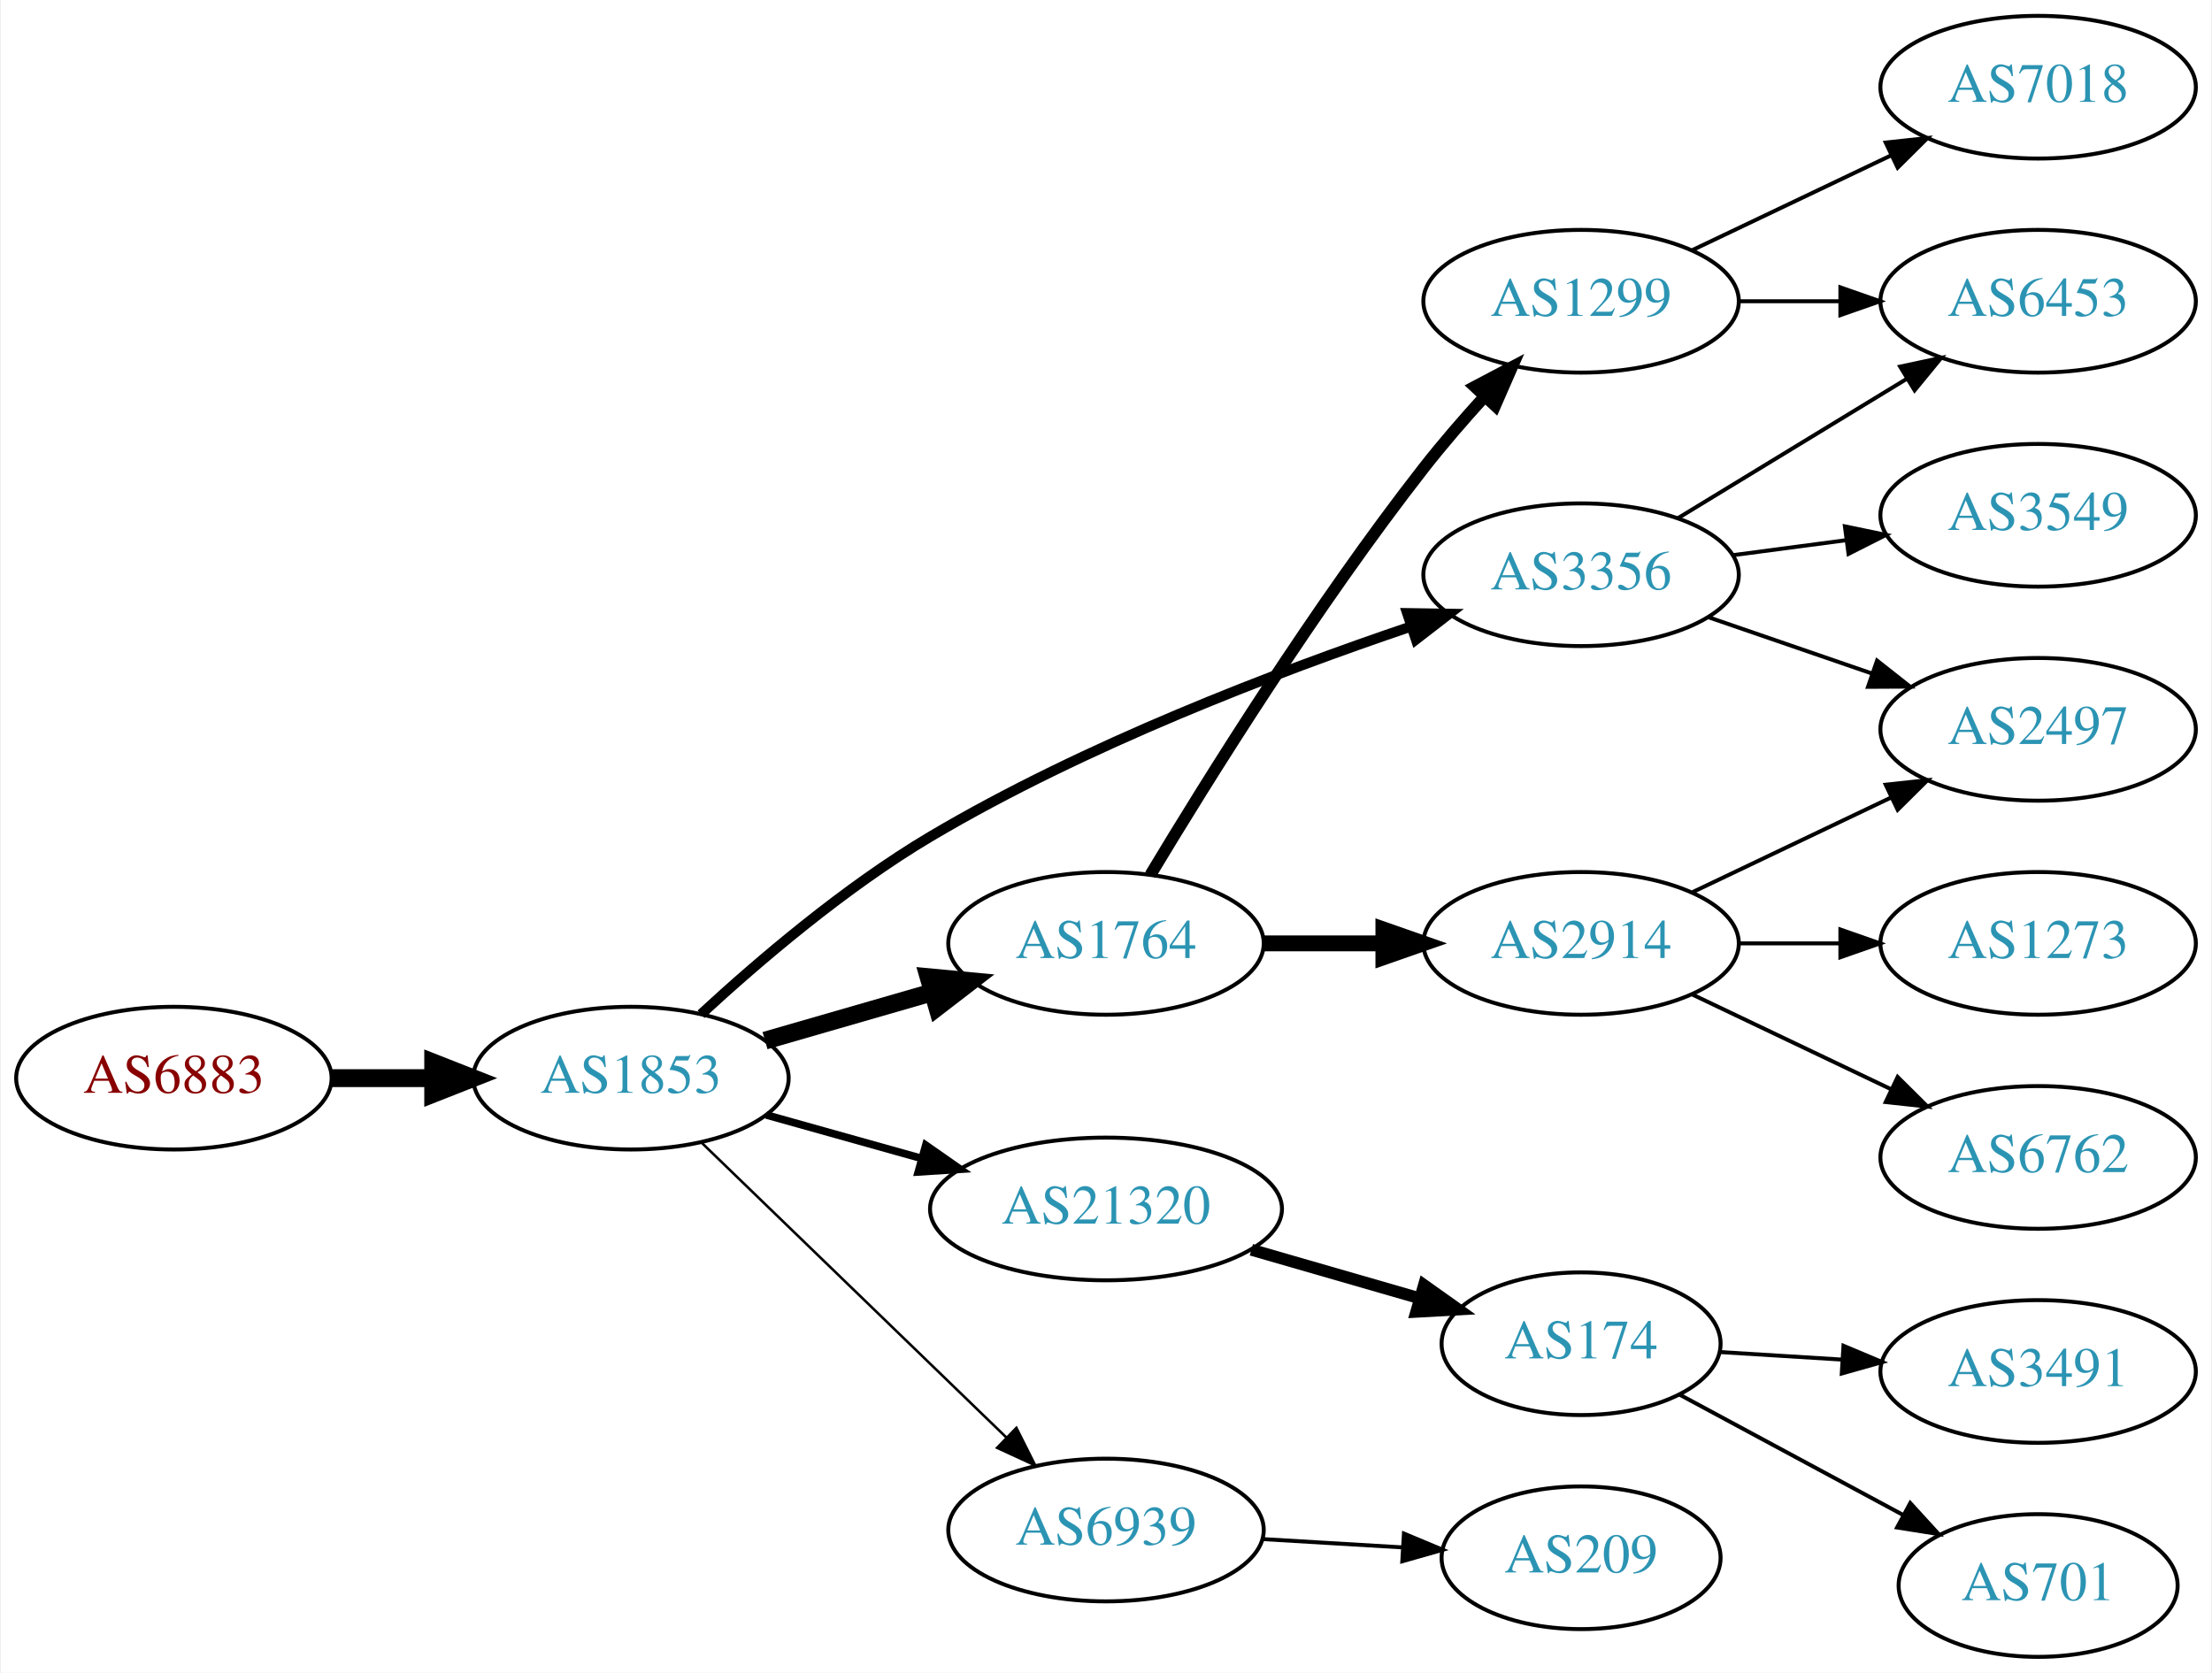
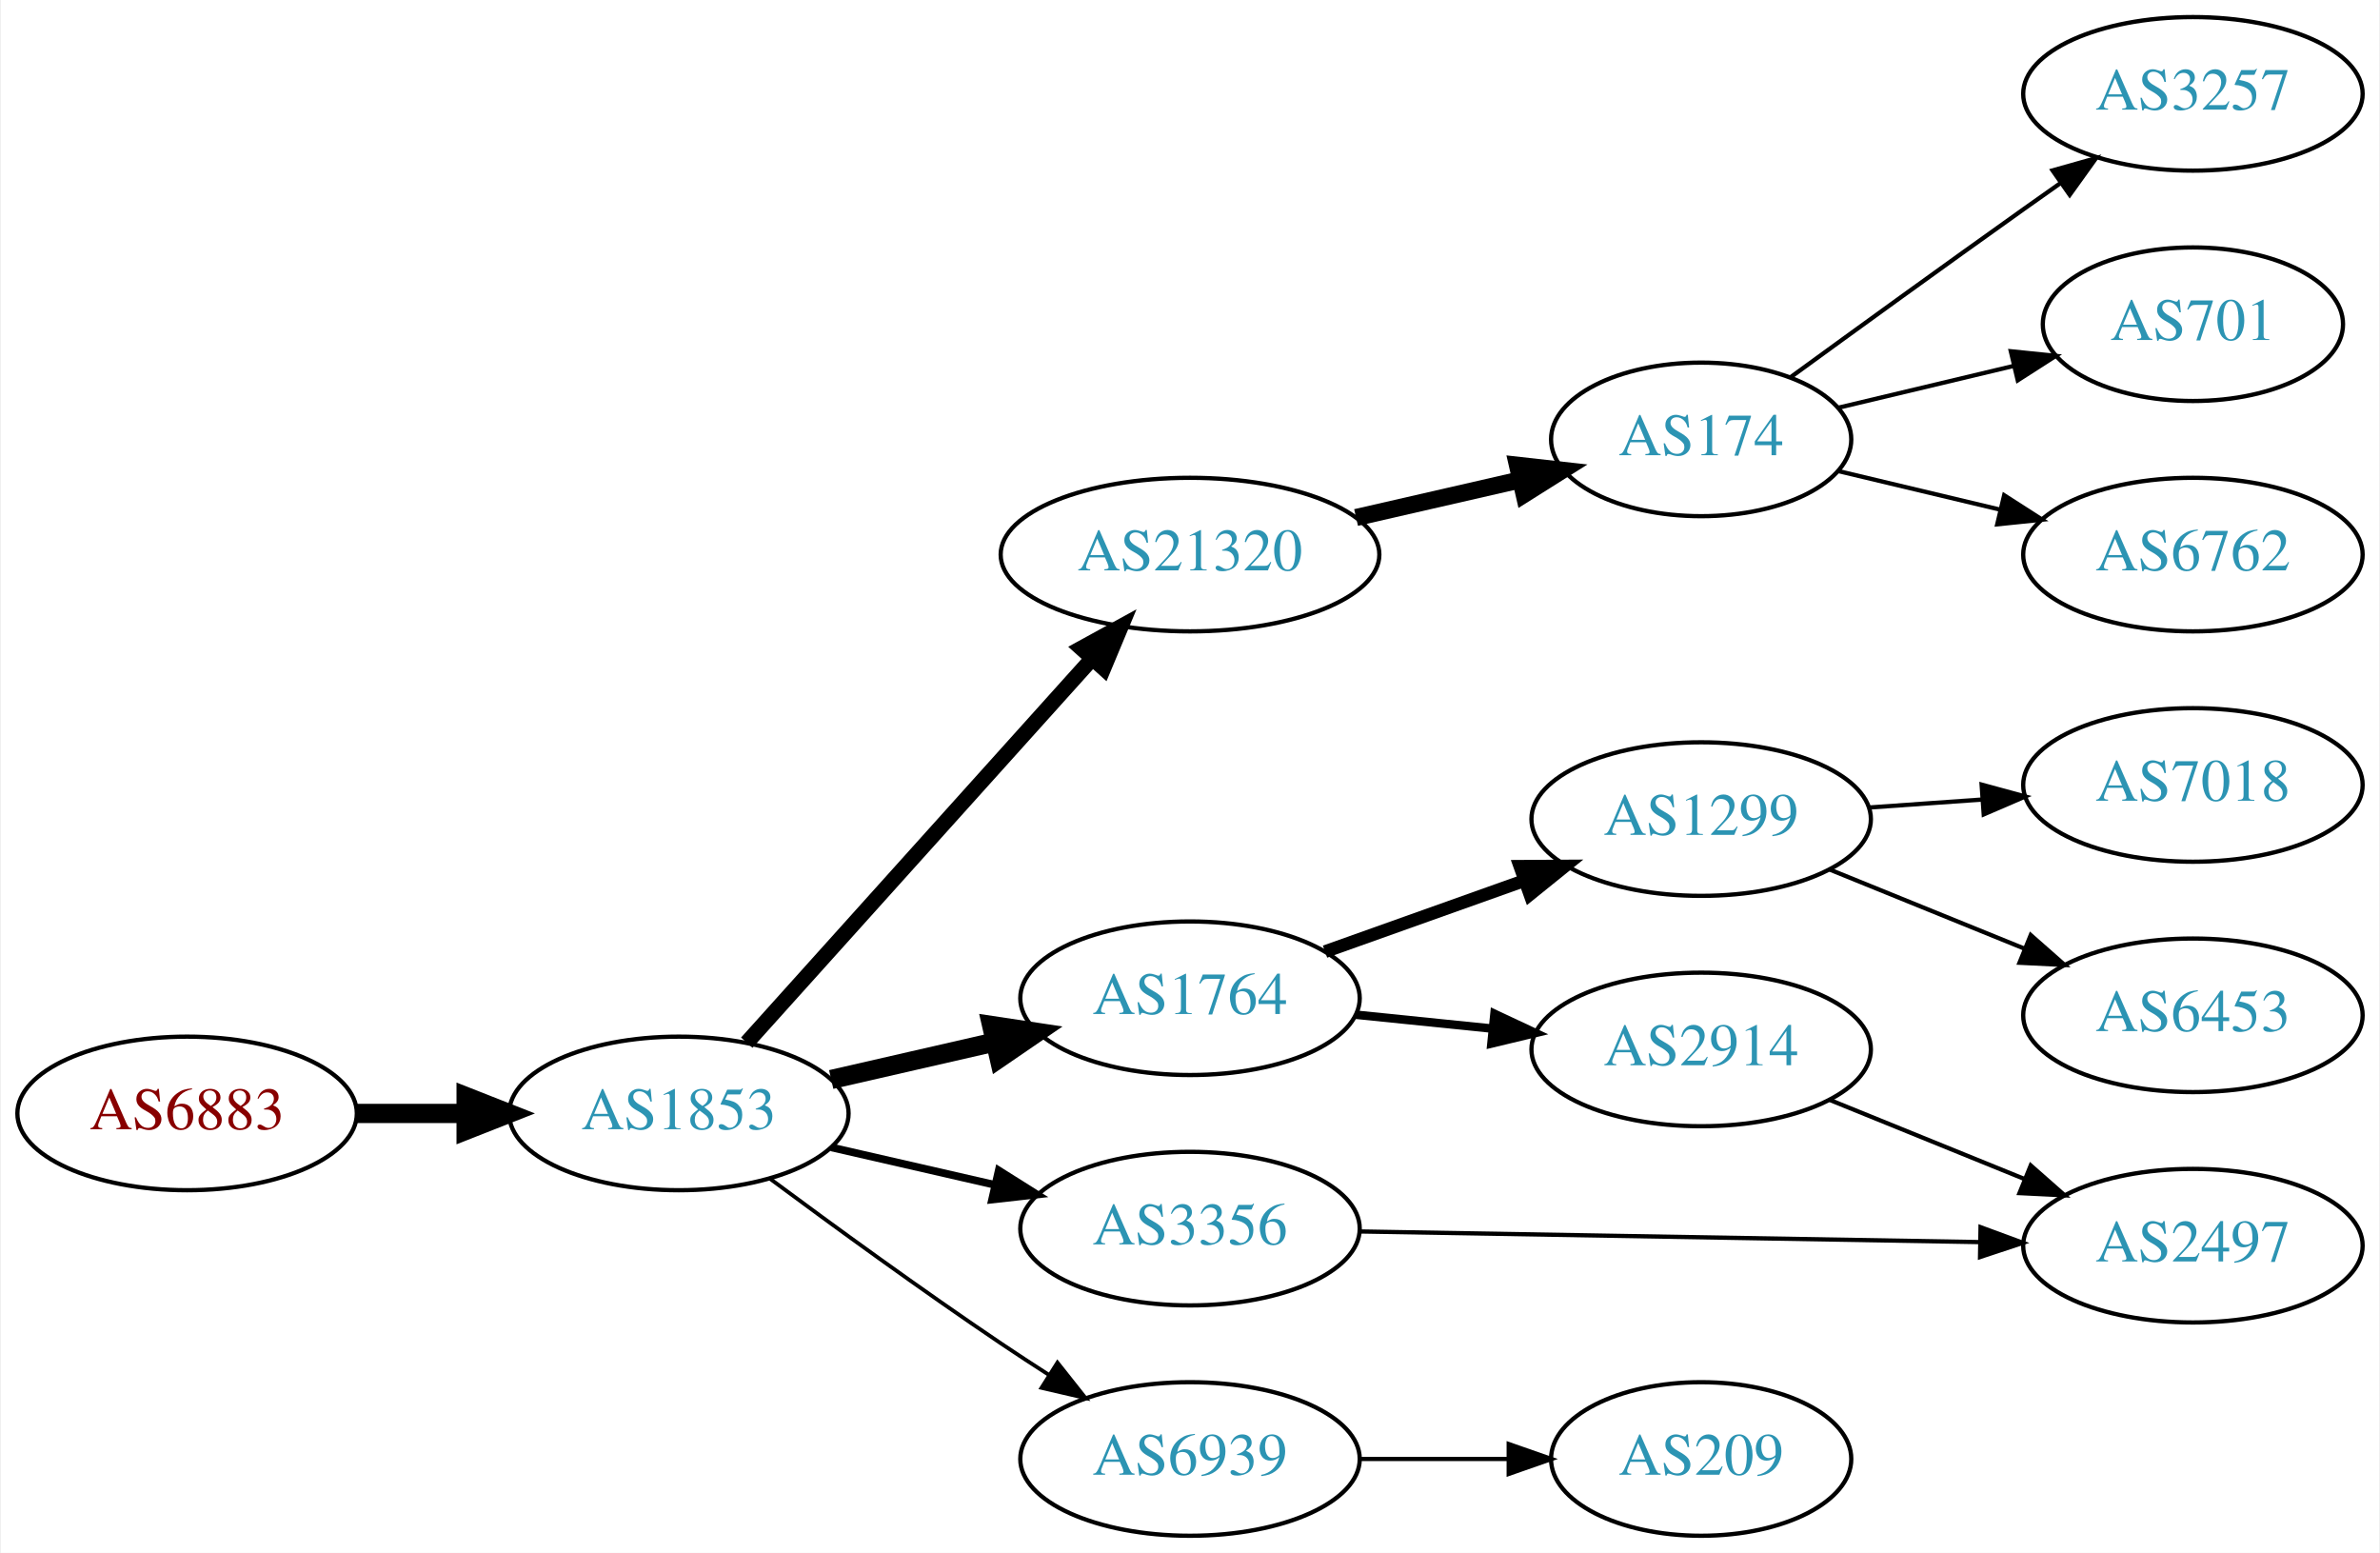
- <svg xmlns="http://www.w3.org/2000/svg" xmlns:xlink="http://www.w3.org/1999/xlink" width="558pt" height="422pt" viewBox="0.00 0.00 557.56 422.00">
-   <g id="graph0" class="graph" transform="scale(1 1) rotate(0) translate(4 418)">
-     <polygon fill="white" stroke="none" points="-4,4 -4,-418 553.564,-418 553.564,4 -4,4" />
+ <svg xmlns="http://www.w3.org/2000/svg" xmlns:xlink="http://www.w3.org/1999/xlink" width="558pt" height="364pt" viewBox="0.00 0.00 557.56 364.00">
+   <g id="graph0" class="graph" transform="scale(1 1) rotate(0) translate(4 360)">
+     <polygon fill="white" stroke="none" points="-4,4 -4,-360 553.564,-360 553.564,4 -4,4" />
    <g id="node1" class="node">
      <g id="a_node1">
        <a xlink:href="/asn/6883" xlink:title="AS6883 ~ Parlamentsdirektion [AT]">
-           <ellipse fill="#ffffff" stroke="black" cx="39.647" cy="-146" rx="39.794" ry="18" />
-           <text text-anchor="middle" x="39.647" y="-142.3" font-family="Times,serif" font-size="14.00" fill="#880000">AS6883</text>
+           <ellipse fill="#ffffff" stroke="black" cx="39.647" cy="-99" rx="39.794" ry="18" />
+           <text text-anchor="middle" x="39.647" y="-95.3" font-family="Times,serif" font-size="14.00" fill="#880000">AS6883</text>
        </a>
      </g>
    </g>
    <g id="node2" class="node">
      <g id="a_node2">
        <a xlink:href="/asn/1853" xlink:title="AS1853 ~ ACOnet Backbone [AT]">
-           <ellipse fill="#ffffff" stroke="black" cx="154.939" cy="-146" rx="39.794" ry="18" />
-           <text text-anchor="middle" x="154.939" y="-142.3" font-family="Times,serif" font-size="14.00" fill="#2c94b3">AS1853</text>
+           <ellipse fill="#ffffff" stroke="black" cx="154.939" cy="-99" rx="39.794" ry="18" />
+           <text text-anchor="middle" x="154.939" y="-95.3" font-family="Times,serif" font-size="14.00" fill="#2c94b3">AS1853</text>
        </a>
      </g>
    </g>
    <g id="edge1" class="edge">
-       <path fill="none" stroke="black" stroke-width="4.5" d="M79.319,-146C87.522,-146 96.286,-146 104.818,-146" />
-       <polygon fill="black" stroke="black" stroke-width="4.5" points="105.057,-149.938 115.057,-146 105.057,-142.063 105.057,-149.938" />
+       <path fill="none" stroke="black" stroke-width="4.5" d="M79.319,-99C87.522,-99 96.286,-99 104.818,-99" />
+       <polygon fill="black" stroke="black" stroke-width="4.5" points="105.057,-102.938 115.057,-99 105.057,-95.063 105.057,-102.938" />
    </g>
    <g id="node3" class="node">
      <g id="a_node3">
-         <a xlink:href="/asn/3356" xlink:title="AS3356 ~ Level 3 Parent, LLC [US]">
-           <ellipse fill="#ffffff" stroke="black" cx="394.625" cy="-273" rx="39.794" ry="18" />
-           <text text-anchor="middle" x="394.625" y="-269.3" font-family="Times,serif" font-size="14.00" fill="#2c94b3">AS3356</text>
+         <a xlink:href="/asn/21320" xlink:title="AS21320 ~ GEANT Vereniging [EU]">
+           <ellipse fill="#ffffff" stroke="black" cx="274.782" cy="-230" rx="44.393" ry="18" />
+           <text text-anchor="middle" x="274.782" y="-226.3" font-family="Times,serif" font-size="14.00" fill="#2c94b3">AS21320</text>
        </a>
      </g>
    </g>
    <g id="edge2" class="edge">
-       <path fill="none" stroke="black" stroke-width="2.571" d="M172.626,-162.132C187.072,-175.46 208.988,-194.203 230.586,-207 269.441,-230.022 317.819,-248.472 351.748,-259.949" />
-       <polygon fill="black" stroke="black" stroke-width="2.571" points="350.756,-263.307 361.35,-263.141 352.965,-256.665 350.756,-263.307" />
+       <path fill="none" stroke="black" stroke-width="3.6" d="M170.864,-115.591C191.294,-138.303 228.121,-179.24 251.735,-205.491" />
+       <polygon fill="black" stroke="black" stroke-width="3.6" points="249.316,-208.036 258.606,-213.13 254.52,-203.354 249.316,-208.036" />
    </g>
    <g id="node4" class="node">
      <g id="a_node4">
-         <a xlink:href="/asn/21320" xlink:title="AS21320 ~ GEANT Vereniging [EU]">
-           <ellipse fill="#ffffff" stroke="black" cx="274.782" cy="-113" rx="44.393" ry="18" />
-           <text text-anchor="middle" x="274.782" y="-109.3" font-family="Times,serif" font-size="14.00" fill="#2c94b3">AS21320</text>
+         <a xlink:href="/asn/1764" xlink:title="AS1764 ~ NEXTLAYER-AS [AT]">
+           <ellipse fill="#ffffff" stroke="black" cx="274.782" cy="-126" rx="39.794" ry="18" />
+           <text text-anchor="middle" x="274.782" y="-122.3" font-family="Times,serif" font-size="14.00" fill="#2c94b3">AS1764</text>
        </a>
      </g>
    </g>
    <g id="edge3" class="edge">
-       <path fill="none" stroke="black" stroke-width="1.929" d="M189.079,-136.72C201.23,-133.317 215.204,-129.404 228.253,-125.75" />
-       <polygon fill="black" stroke="black" stroke-width="1.929" points="229.32,-129.086 238.005,-123.019 227.432,-122.345 229.32,-129.086" />
+       <path fill="none" stroke="black" stroke-width="4.5" d="M190.659,-106.955C202.659,-109.704 216.28,-112.825 228.972,-115.733" />
+       <polygon fill="black" stroke="black" stroke-width="4.5" points="228.277,-119.613 238.904,-118.009 230.036,-111.937 228.277,-119.613" />
    </g>
    <g id="node5" class="node">
      <g id="a_node5">
-         <a xlink:href="/asn/1764" xlink:title="AS1764 ~ NEXTLAYER-AS [AT]">
-           <ellipse fill="#ffffff" stroke="black" cx="274.782" cy="-180" rx="39.794" ry="18" />
-           <text text-anchor="middle" x="274.782" y="-176.3" font-family="Times,serif" font-size="14.00" fill="#2c94b3">AS1764</text>
+         <a xlink:href="/asn/3356" xlink:title="AS3356 ~ Level 3 Parent, LLC [US]">
+           <ellipse fill="#ffffff" stroke="black" cx="274.782" cy="-72" rx="39.794" ry="18" />
+           <text text-anchor="middle" x="274.782" y="-68.3" font-family="Times,serif" font-size="14.00" fill="#2c94b3">AS3356</text>
        </a>
      </g>
    </g>
    <g id="edge4" class="edge">
-       <path fill="none" stroke="black" stroke-width="4.5" d="M188.765,-155.471C201.808,-159.234 216.989,-163.614 230.883,-167.623" />
-       <polygon fill="black" stroke="black" stroke-width="4.5" points="230.024,-171.473 240.724,-170.462 232.207,-163.907 230.024,-171.473" />
+       <path fill="none" stroke="black" stroke-width="1.8" d="M190.659,-91.045C202.659,-88.296 216.28,-85.175 228.972,-82.267" />
+       <polygon fill="black" stroke="black" stroke-width="1.8" points="229.938,-85.636 238.904,-79.991 228.375,-78.813 229.938,-85.636" />
    </g>
    <g id="node6" class="node">
      <g id="a_node6">
        <a xlink:href="/asn/6939" xlink:title="AS6939 ~ Hurricane Electric LLC [US]">
-           <ellipse fill="#ffffff" stroke="black" cx="274.782" cy="-32" rx="39.794" ry="18" />
-           <text text-anchor="middle" x="274.782" y="-28.3" font-family="Times,serif" font-size="14.00" fill="#2c94b3">AS6939</text>
+           <ellipse fill="#ffffff" stroke="black" cx="274.782" cy="-18" rx="39.794" ry="18" />
+           <text text-anchor="middle" x="274.782" y="-14.3" font-family="Times,serif" font-size="14.00" fill="#2c94b3">AS6939</text>
        </a>
      </g>
    </g>
    <g id="edge5" class="edge">
-       <path fill="none" stroke="black" stroke-width="0.643" d="M172.823,-129.667C192.95,-110.196 226.731,-77.516 249.62,-55.374" />
-       <polygon fill="black" stroke="black" stroke-width="0.643" points="252.176,-57.772 256.929,-48.303 247.309,-52.74 252.176,-57.772" />
+       <path fill="none" stroke="black" stroke-width="0.9" d="M176.27,-83.723C191.132,-72.696 211.877,-57.593 230.586,-45 234.135,-42.611 237.885,-40.161 241.634,-37.758" />
+       <polygon fill="black" stroke="black" stroke-width="0.9" points="243.702,-40.591 250.282,-32.288 239.96,-34.675 243.702,-40.591" />
    </g>
-     <g id="node13" class="node">
-       <g id="a_node13">
-         <a xlink:href="/asn/6453" xlink:title="AS6453 ~ TATA COMMUNICATIONS (AMERICA) INC [US]">
-           <ellipse fill="#ffffff" stroke="black" cx="509.918" cy="-342" rx="39.794" ry="18" />
-           <text text-anchor="middle" x="509.918" y="-338.3" font-family="Times,serif" font-size="14.00" fill="#2c94b3">AS6453</text>
+     <g id="node7" class="node">
+       <g id="a_node7">
+         <a xlink:href="/asn/174" xlink:title="AS174 ~ Cogent Communications [US]">
+           <ellipse fill="#ffffff" stroke="black" cx="394.625" cy="-257" rx="35.194" ry="18" />
+           <text text-anchor="middle" x="394.625" y="-253.3" font-family="Times,serif" font-size="14.00" fill="#2c94b3">AS174</text>
        </a>
      </g>
    </g>
-     <g id="edge14" class="edge">
-       <path fill="none" stroke="black" d="M419.099,-287.297C435.809,-297.474 458.464,-311.272 476.841,-322.464" />
-       <polygon fill="black" stroke="black" points="475.112,-325.509 485.473,-327.721 478.753,-319.531 475.112,-325.509" />
+     <g id="edge6" class="edge">
+       <path fill="none" stroke="black" stroke-width="4" d="M313.717,-238.692C326.034,-241.514 339.758,-244.658 352.309,-247.534" />
+       <polygon fill="black" stroke="black" stroke-width="4" points="351.545,-250.949 362.074,-249.771 353.108,-244.126 351.545,-250.949" />
+     </g>
+     <g id="node11" class="node">
+       <g id="a_node11">
+         <a xlink:href="/asn/1299" xlink:title="AS1299 ~ Telia Carrier [EU]">
+           <ellipse fill="#ffffff" stroke="black" cx="394.625" cy="-168" rx="39.794" ry="18" />
+           <text text-anchor="middle" x="394.625" y="-164.3" font-family="Times,serif" font-size="14.00" fill="#2c94b3">AS1299</text>
+         </a>
+       </g>
+     </g>
+     <g id="edge10" class="edge">
+       <path fill="none" stroke="black" stroke-width="3" d="M306.436,-136.925C320.645,-141.99 337.729,-148.078 352.994,-153.519" />
+       <polygon fill="black" stroke="black" stroke-width="3" points="352.12,-156.923 362.715,-156.983 354.47,-150.329 352.12,-156.923" />
+     </g>
+     <g id="node12" class="node">
+       <g id="a_node12">
+         <a xlink:href="/asn/2914" xlink:title="AS2914 ~ NTT America, Inc. [US]">
+           <ellipse fill="#ffffff" stroke="black" cx="394.625" cy="-114" rx="39.794" ry="18" />
+           <text text-anchor="middle" x="394.625" y="-110.3" font-family="Times,serif" font-size="14.00" fill="#2c94b3">AS2914</text>
+         </a>
+       </g>
+     </g>
+     <g id="edge11" class="edge">
+       <path fill="none" stroke="black" stroke-width="2" d="M313.717,-122.137C323.914,-121.099 335.077,-119.962 345.739,-118.876" />
+       <polygon fill="black" stroke="black" stroke-width="2" points="346.167,-122.351 355.761,-117.856 345.458,-115.387 346.167,-122.351" />
    </g>
    <g id="node15" class="node">
      <g id="a_node15">
        <a xlink:href="/asn/2497" xlink:title="AS2497 ~ Internet Initiative Japan Inc. [JP]">
-           <ellipse fill="#ffffff" stroke="black" cx="509.918" cy="-234" rx="39.794" ry="18" />
-           <text text-anchor="middle" x="509.918" y="-230.3" font-family="Times,serif" font-size="14.00" fill="#2c94b3">AS2497</text>
+           <ellipse fill="#ffffff" stroke="black" cx="509.918" cy="-68" rx="39.794" ry="18" />
+           <text text-anchor="middle" x="509.918" y="-64.3" font-family="Times,serif" font-size="14.00" fill="#2c94b3">AS2497</text>
+         </a>
+       </g>
+     </g>
+     <g id="edge16" class="edge">
+       <path fill="none" stroke="black" d="M314.541,-71.335C354.458,-70.65 416.776,-69.581 460.047,-68.838" />
+       <polygon fill="black" stroke="black" points="460.127,-72.338 470.066,-68.667 460.007,-65.339 460.127,-72.338" />
+     </g>
+     <g id="node16" class="node">
+       <g id="a_node16">
+         <a xlink:href="/asn/209" xlink:title="AS209 ~ CenturyLink Communications, LLC [US]">
+           <ellipse fill="#ffffff" stroke="black" cx="394.625" cy="-18" rx="35.194" ry="18" />
+           <text text-anchor="middle" x="394.625" y="-14.3" font-family="Times,serif" font-size="14.00" fill="#2c94b3">AS209</text>
        </a>
      </g>
    </g>
    <g id="edge15" class="edge">
-       <path fill="none" stroke="black" d="M426.582,-262.343C439.34,-257.951 454.304,-252.8 467.95,-248.103" />
-       <polygon fill="black" stroke="black" points="469.287,-251.344 477.604,-244.78 467.009,-244.725 469.287,-251.344" />
+       <path fill="none" stroke="black" d="M314.695,-18C325.782,-18 337.941,-18 349.323,-18" />
+       <polygon fill="black" stroke="black" points="349.505,-21.5 359.505,-18 349.505,-14.5 349.505,-21.5" />
    </g>
-     <g id="node16" class="node">
-       <g id="a_node16">
-         <a xlink:href="/asn/3549" xlink:title="AS3549 ~ Level 3 Parent, LLC [US]">
-           <ellipse fill="#ffffff" stroke="black" cx="509.918" cy="-288" rx="39.794" ry="18" />
-           <text text-anchor="middle" x="509.918" y="-284.3" font-family="Times,serif" font-size="14.00" fill="#2c94b3">AS3549</text>
+     <g id="node8" class="node">
+       <g id="a_node8">
+         <a xlink:href="/asn/3257" xlink:title="AS3257 ~ GTT [DE]">
+           <ellipse fill="#ffffff" stroke="black" cx="509.918" cy="-338" rx="39.794" ry="18" />
+           <text text-anchor="middle" x="509.918" y="-334.3" font-family="Times,serif" font-size="14.00" fill="#2c94b3">AS3257</text>
        </a>
      </g>
    </g>
-     <g id="edge16" class="edge">
-       <path fill="none" stroke="black" d="M433.035,-277.953C442.123,-279.156 451.96,-280.459 461.445,-281.715" />
-       <polygon fill="black" stroke="black" points="461.174,-285.209 471.546,-283.052 462.092,-278.27 461.174,-285.209" />
+     <g id="edge7" class="edge">
+       <path fill="none" stroke="black" d="M415.521,-271.529C430.522,-282.45 451.629,-297.747 470.271,-311 473.091,-313.005 476.034,-315.085 478.983,-317.159" />
+       <polygon fill="black" stroke="black" points="477.01,-320.05 487.207,-322.926 481.029,-314.319 477.01,-320.05" />
    </g>
-     <g id="node7" class="node">
-       <g id="a_node7">
-         <a xlink:href="/asn/174" xlink:title="AS174 ~ Cogent Communications [US]">
-           <ellipse fill="#ffffff" stroke="black" cx="394.625" cy="-79" rx="35.194" ry="18" />
-           <text text-anchor="middle" x="394.625" y="-75.3" font-family="Times,serif" font-size="14.00" fill="#2c94b3">AS174</text>
+     <g id="node9" class="node">
+       <g id="a_node9">
+         <a xlink:href="/asn/701" xlink:title="AS701 ~ UUNET [US]">
+           <ellipse fill="#ffffff" stroke="black" cx="509.918" cy="-284" rx="35.194" ry="18" />
+           <text text-anchor="middle" x="509.918" y="-280.3" font-family="Times,serif" font-size="14.00" fill="#2c94b3">AS701</text>
        </a>
      </g>
    </g>
-     <g id="edge6" class="edge">
-       <path fill="none" stroke="black" stroke-width="3" d="M311.458,-102.707C324.868,-98.838 340.191,-94.417 353.943,-90.449" />
-       <polygon fill="black" stroke="black" stroke-width="3" points="354.992,-93.789 363.63,-87.654 353.051,-87.064 354.992,-93.789" />
+     <g id="edge8" class="edge">
+       <path fill="none" stroke="black" d="M426.882,-264.449C439.513,-267.459 454.267,-270.976 467.752,-274.19" />
+       <polygon fill="black" stroke="black" points="467.223,-277.661 477.762,-276.575 468.846,-270.852 467.223,-277.661" />
    </g>
    <g id="node10" class="node">
      <g id="a_node10">
-         <a xlink:href="/asn/2914" xlink:title="AS2914 ~ NTT America, Inc. [US]">
-           <ellipse fill="#ffffff" stroke="black" cx="394.625" cy="-180" rx="39.794" ry="18" />
-           <text text-anchor="middle" x="394.625" y="-176.3" font-family="Times,serif" font-size="14.00" fill="#2c94b3">AS2914</text>
+         <a xlink:href="/asn/6762" xlink:title="AS6762 ~ TELECOM ITALIA SPARKLE S.p.A. [IT]">
+           <ellipse fill="#ffffff" stroke="black" cx="509.918" cy="-230" rx="39.794" ry="18" />
+           <text text-anchor="middle" x="509.918" y="-226.3" font-family="Times,serif" font-size="14.00" fill="#2c94b3">AS6762</text>
        </a>
      </g>
    </g>
    <g id="edge9" class="edge">
-       <path fill="none" stroke="black" stroke-width="4" d="M314.695,-180C324.248,-180 334.598,-180 344.56,-180" />
-       <polygon fill="black" stroke="black" stroke-width="4" points="344.753,-183.5 354.753,-180 344.753,-176.5 344.753,-183.5" />
+       <path fill="none" stroke="black" d="M426.882,-249.551C438.562,-246.767 452.058,-243.551 464.687,-240.541" />
+       <polygon fill="black" stroke="black" points="465.663,-243.907 474.579,-238.184 464.04,-237.097 465.663,-243.907" />
    </g>
-     <g id="node11" class="node">
-       <g id="a_node11">
-         <a xlink:href="/asn/1299" xlink:title="AS1299 ~ Telia Carrier [EU]">
-           <ellipse fill="#ffffff" stroke="black" cx="394.625" cy="-342" rx="39.794" ry="18" />
-           <text text-anchor="middle" x="394.625" y="-338.3" font-family="Times,serif" font-size="14.00" fill="#2c94b3">AS1299</text>
+     <g id="node13" class="node">
+       <g id="a_node13">
+         <a xlink:href="/asn/7018" xlink:title="AS7018 ~ AT&amp;T Services, Inc. [US]">
+           <ellipse fill="#ffffff" stroke="black" cx="509.918" cy="-176" rx="39.794" ry="18" />
+           <text text-anchor="middle" x="509.918" y="-172.3" font-family="Times,serif" font-size="14.00" fill="#2c94b3">AS7018</text>
        </a>
      </g>
    </g>
-     <g id="edge10" class="edge">
-       <path fill="none" stroke="black" stroke-width="3" d="M285.978,-197.286C300.323,-221.153 327.764,-265.194 354.978,-300 359.678,-306.011 365.047,-312.205 370.257,-317.929" />
-       <polygon fill="black" stroke="black" stroke-width="3" points="367.813,-320.441 377.186,-325.382 372.94,-315.675 367.813,-320.441" />
+     <g id="edge12" class="edge">
+       <path fill="none" stroke="black" d="M433.98,-170.708C442.47,-171.308 451.574,-171.951 460.408,-172.575" />
+       <polygon fill="black" stroke="black" points="460.379,-176.081 470.601,-173.294 460.873,-169.099 460.379,-176.081" />
    </g>
    <g id="node14" class="node">
      <g id="a_node14">
-         <a xlink:href="/asn/209" xlink:title="AS209 ~ CenturyLink Communications, LLC [US]">
-           <ellipse fill="#ffffff" stroke="black" cx="394.625" cy="-25" rx="35.194" ry="18" />
-           <text text-anchor="middle" x="394.625" y="-21.3" font-family="Times,serif" font-size="14.00" fill="#2c94b3">AS209</text>
+         <a xlink:href="/asn/6453" xlink:title="AS6453 ~ TATA COMMUNICATIONS (AMERICA) INC [US]">
+           <ellipse fill="#ffffff" stroke="black" cx="509.918" cy="-122" rx="39.794" ry="18" />
+           <text text-anchor="middle" x="509.918" y="-118.3" font-family="Times,serif" font-size="14.00" fill="#2c94b3">AS6453</text>
        </a>
      </g>
    </g>
    <g id="edge13" class="edge">
-       <path fill="none" stroke="black" d="M314.368,-29.708C325.572,-29.042 337.893,-28.311 349.413,-27.626" />
-       <polygon fill="black" stroke="black" points="349.938,-31.101 359.713,-27.014 349.523,-24.114 349.938,-31.101" />
+       <path fill="none" stroke="black" d="M424.8,-156.154C438.676,-150.52 455.453,-143.708 470.362,-137.654" />
+       <polygon fill="black" stroke="black" points="471.892,-140.811 479.841,-133.806 469.259,-134.325 471.892,-140.811" />
    </g>
-     <g id="node8" class="node">
-       <g id="a_node8">
-         <a xlink:href="/asn/3491" xlink:title="AS3491 ~ PCCW Global, Inc. [US]">
-           <ellipse fill="#ffffff" stroke="black" cx="509.918" cy="-72" rx="39.794" ry="18" />
-           <text text-anchor="middle" x="509.918" y="-68.3" font-family="Times,serif" font-size="14.00" fill="#2c94b3">AS3491</text>
-         </a>
-       </g>
-     </g>
-     <g id="edge7" class="edge">
-       <path fill="none" stroke="black" d="M429.616,-76.9C439.295,-76.302 450.031,-75.638 460.395,-74.998" />
-       <polygon fill="black" stroke="black" points="460.819,-78.479 470.584,-74.368 460.387,-71.492 460.819,-78.479" />
-     </g>
-     <g id="node9" class="node">
-       <g id="a_node9">
-         <a xlink:href="/asn/701" xlink:title="AS701 ~ UUNET [US]">
-           <ellipse fill="#ffffff" stroke="black" cx="509.918" cy="-18" rx="35.194" ry="18" />
-           <text text-anchor="middle" x="509.918" y="-14.3" font-family="Times,serif" font-size="14.00" fill="#2c94b3">AS701</text>
-         </a>
-       </g>
-     </g>
-     <g id="edge8" class="edge">
-       <path fill="none" stroke="black" d="M419.374,-66.212C435.73,-57.406 457.684,-45.586 475.76,-35.853" />
-       <polygon fill="black" stroke="black" points="477.663,-38.803 484.809,-30.981 474.345,-32.64 477.663,-38.803" />
-     </g>
-     <g id="edge18" class="edge">
-       <path fill="none" stroke="black" d="M422.761,-192.934C437.755,-200.081 456.576,-209.052 472.799,-216.785" />
-       <polygon fill="black" stroke="black" points="471.469,-220.028 482.002,-221.171 474.481,-213.709 471.469,-220.028" />
-     </g>
-     <g id="node17" class="node">
-       <g id="a_node17">
-         <a xlink:href="/asn/1273" xlink:title="AS1273 ~ Vodafone Group PLC [EU]">
-           <ellipse fill="#ffffff" stroke="black" cx="509.918" cy="-180" rx="39.794" ry="18" />
-           <text text-anchor="middle" x="509.918" y="-176.3" font-family="Times,serif" font-size="14.00" fill="#2c94b3">AS1273</text>
-         </a>
-       </g>
-     </g>
-     <g id="edge17" class="edge">
-       <path fill="none" stroke="black" d="M434.297,-180C442.5,-180 451.264,-180 459.796,-180" />
-       <polygon fill="black" stroke="black" points="460.035,-183.5 470.035,-180 460.035,-176.5 460.035,-183.5" />
-     </g>
-     <g id="node18" class="node">
-       <g id="a_node18">
-         <a xlink:href="/asn/6762" xlink:title="AS6762 ~ TELECOM ITALIA SPARKLE S.p.A. [IT]">
-           <ellipse fill="#ffffff" stroke="black" cx="509.918" cy="-126" rx="39.794" ry="18" />
-           <text text-anchor="middle" x="509.918" y="-122.3" font-family="Times,serif" font-size="14.00" fill="#2c94b3">AS6762</text>
-         </a>
-       </g>
-     </g>
-     <g id="edge19" class="edge">
-       <path fill="none" stroke="black" d="M422.761,-167.066C437.755,-159.919 456.576,-150.948 472.799,-143.215" />
-       <polygon fill="black" stroke="black" points="474.481,-146.291 482.002,-138.829 471.469,-139.972 474.481,-146.291" />
-     </g>
-     <g id="node12" class="node">
-       <g id="a_node12">
-         <a xlink:href="/asn/7018" xlink:title="AS7018 ~ AT&amp;T Services, Inc. [US]">
-           <ellipse fill="#ffffff" stroke="black" cx="509.918" cy="-396" rx="39.794" ry="18" />
-           <text text-anchor="middle" x="509.918" y="-392.3" font-family="Times,serif" font-size="14.00" fill="#2c94b3">AS7018</text>
-         </a>
-       </g>
-     </g>
-     <g id="edge11" class="edge">
-       <path fill="none" stroke="black" d="M422.761,-354.934C437.755,-362.081 456.576,-371.052 472.799,-378.785" />
-       <polygon fill="black" stroke="black" points="471.469,-382.028 482.002,-383.171 474.481,-375.709 471.469,-382.028" />
-     </g>
-     <g id="edge12" class="edge">
-       <path fill="none" stroke="black" d="M434.297,-342C442.5,-342 451.264,-342 459.796,-342" />
-       <polygon fill="black" stroke="black" points="460.035,-345.5 470.035,-342 460.035,-338.5 460.035,-345.5" />
+     <g id="edge14" class="edge">
+       <path fill="none" stroke="black" d="M424.8,-102.154C438.676,-96.52 455.453,-89.708 470.362,-83.654" />
+       <polygon fill="black" stroke="black" points="471.892,-86.811 479.841,-79.806 469.259,-80.325 471.892,-86.811" />
    </g>
  </g>
</svg>
